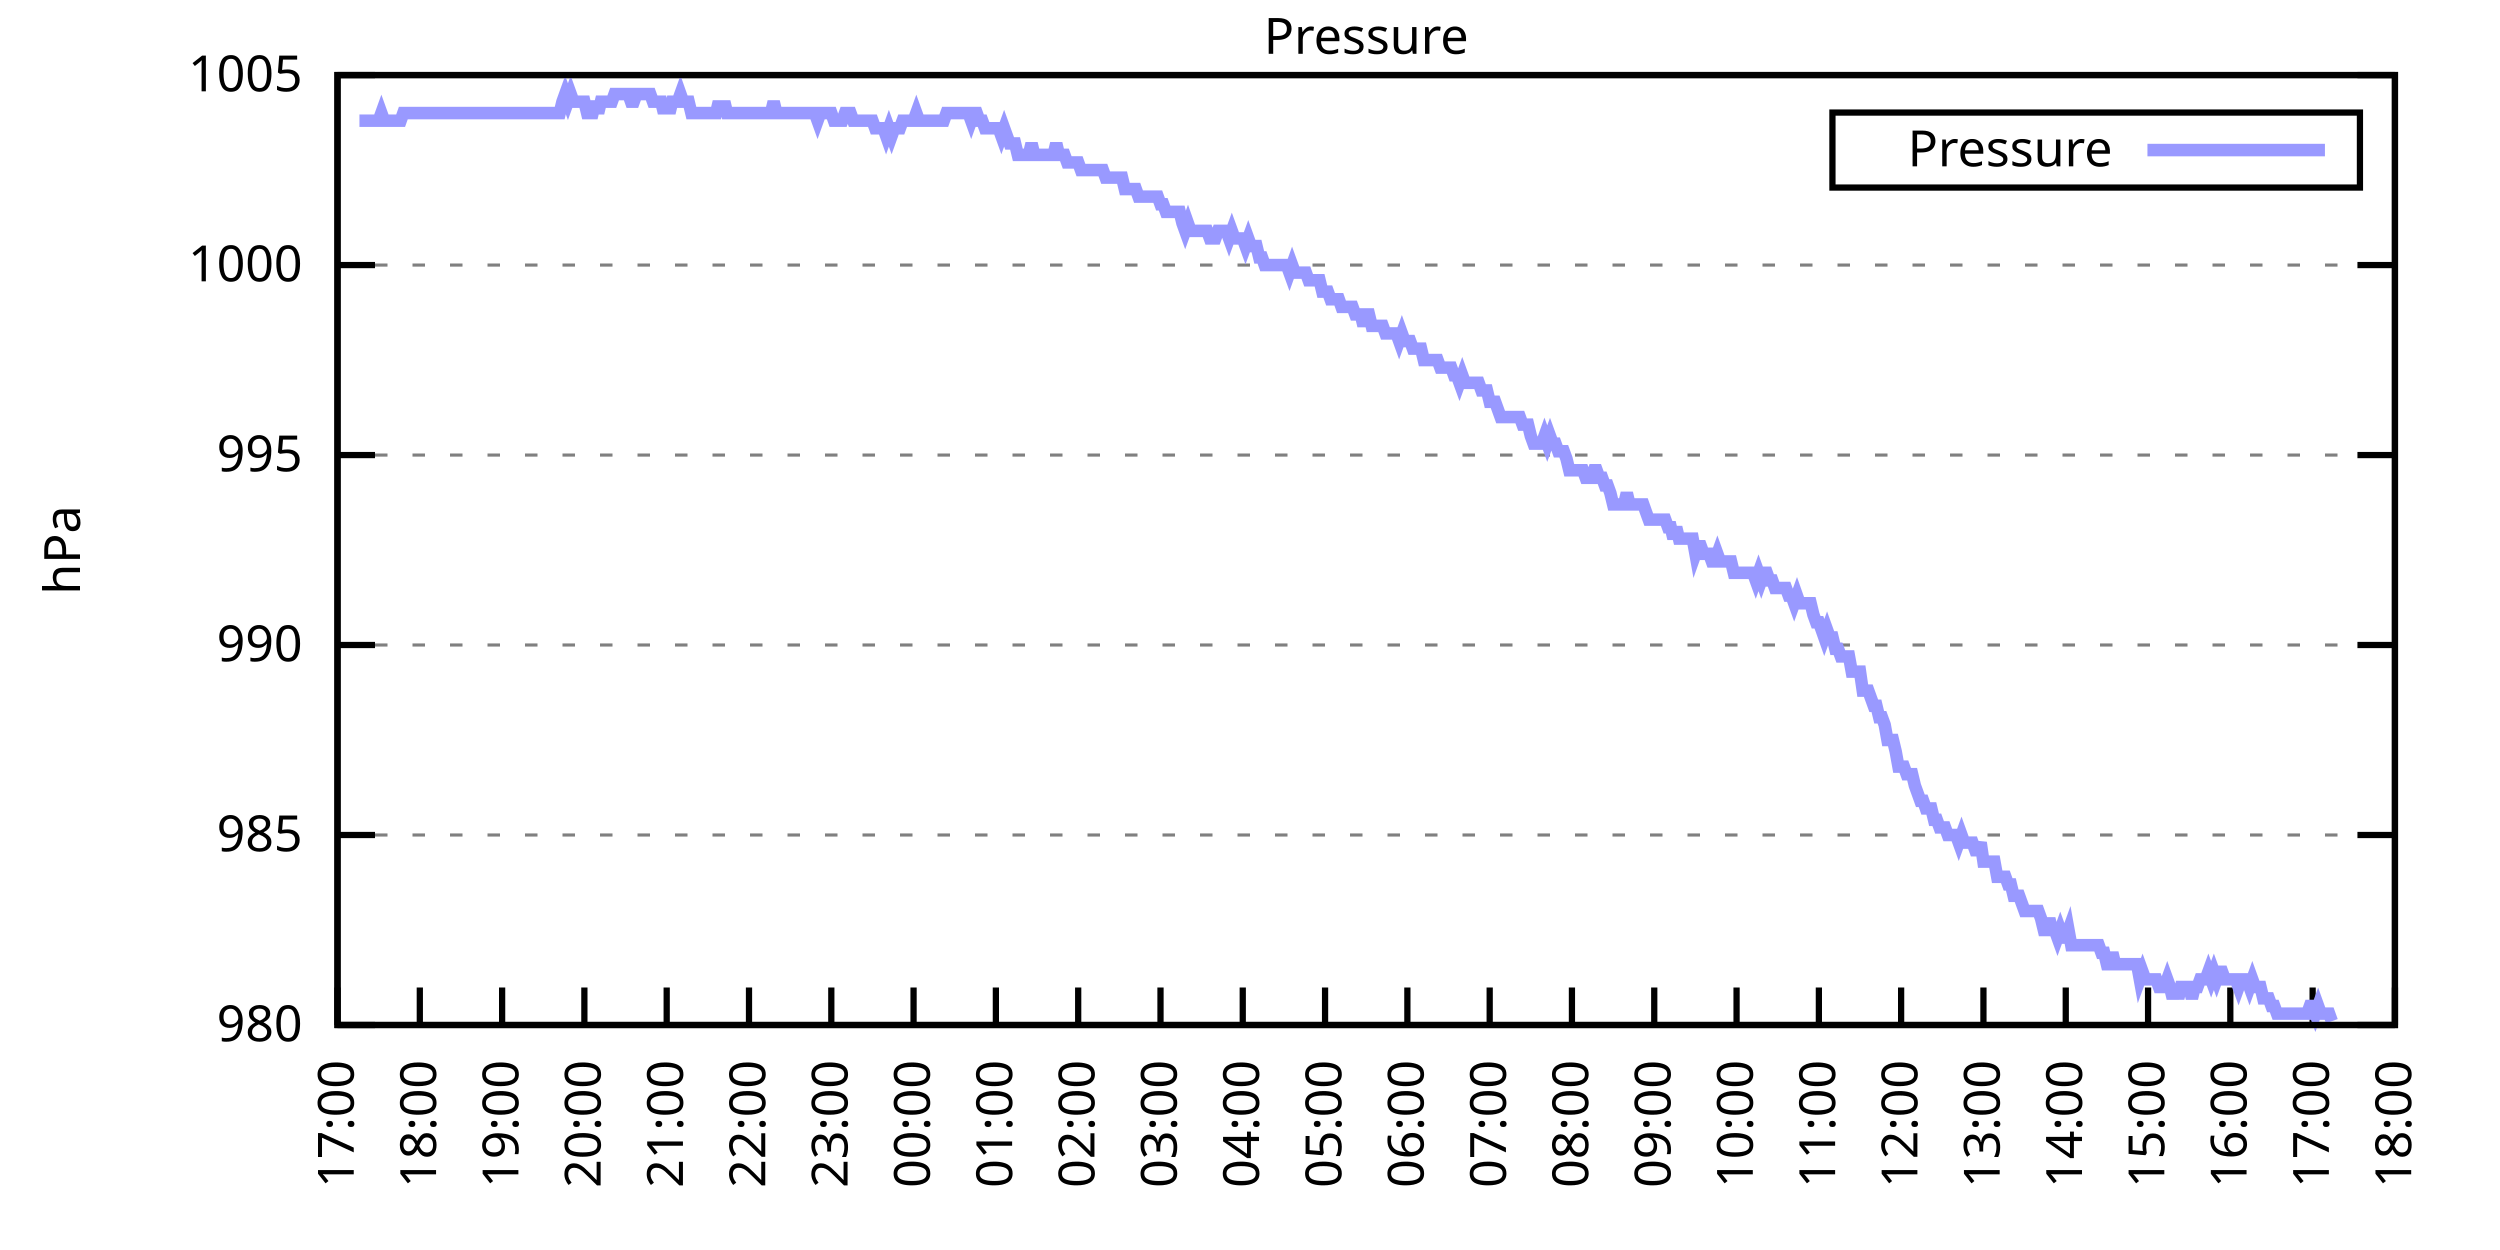
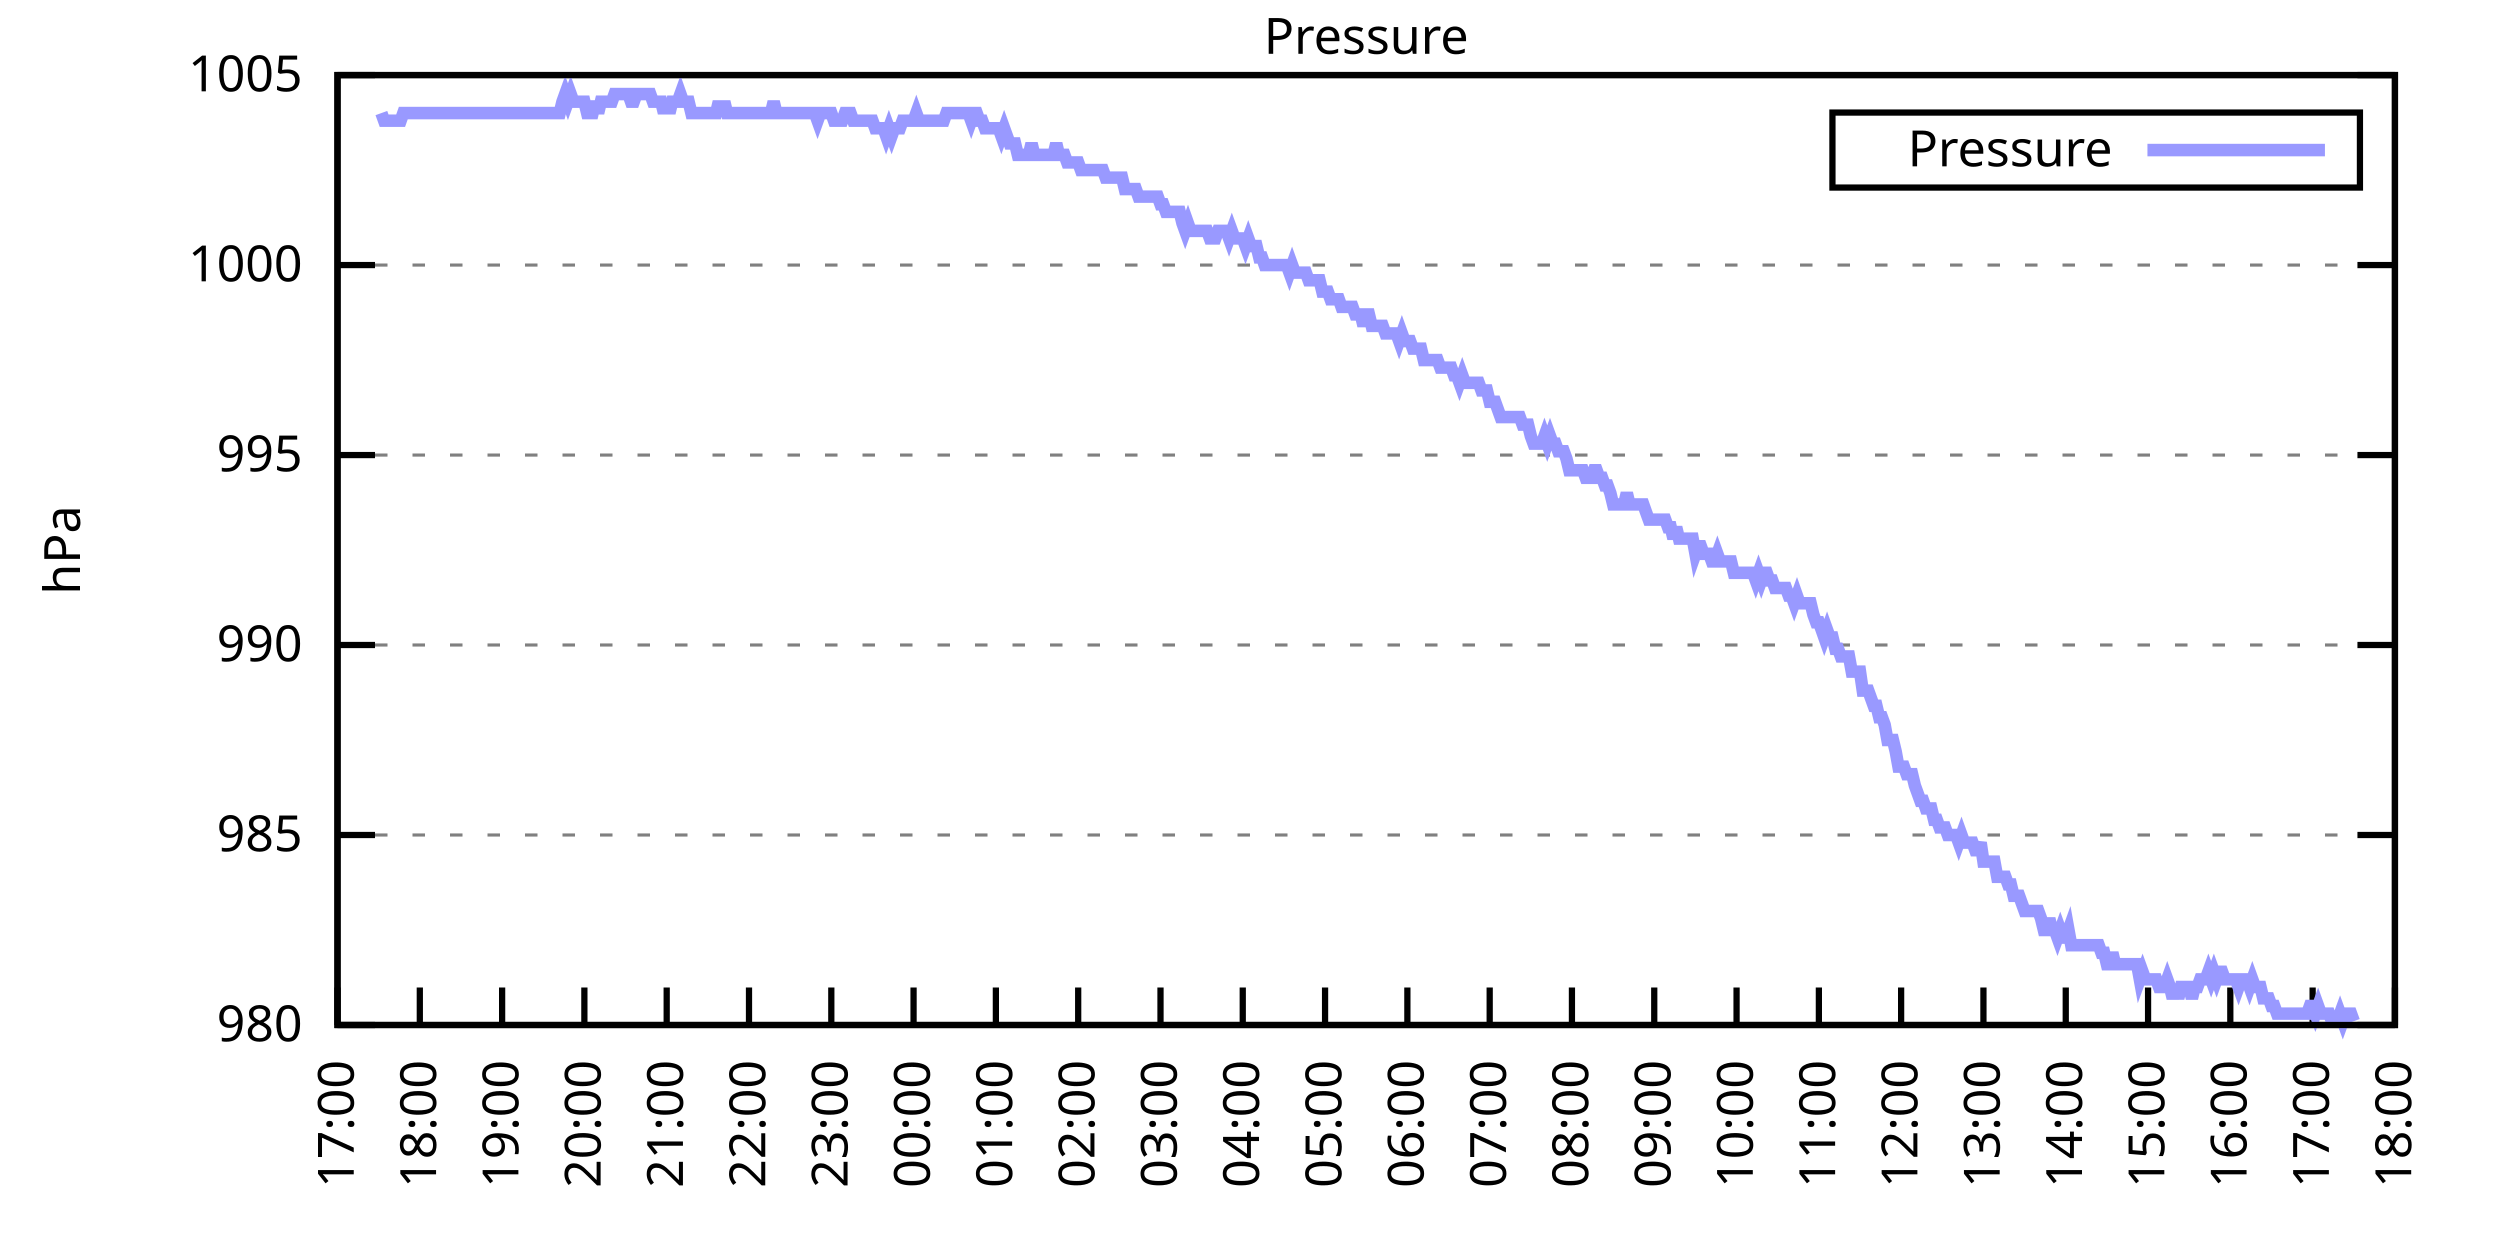
<svg xmlns="http://www.w3.org/2000/svg" xmlns:xlink="http://www.w3.org/1999/xlink" width="400" height="200" viewBox="0 0 400 200">
  <g id="gnuplot_canvas">
    <rect x="0" y="0" width="400" height="200" fill="none" />
    <defs>
      <circle id="gpDot" r="0.5" stroke-width="0.5" stroke="currentColor" />
      <path id="gpPt0" stroke-width="0.333" stroke="currentColor" d="M-1,0 h2 M0,-1 v2" />
      <path id="gpPt1" stroke-width="0.333" stroke="currentColor" d="M-1,-1 L1,1 M1,-1 L-1,1" />
      <path id="gpPt2" stroke-width="0.333" stroke="currentColor" d="M-1,0 L1,0 M0,-1 L0,1 M-1,-1 L1,1 M-1,1 L1,-1" />
      <rect id="gpPt3" stroke-width="0.333" stroke="currentColor" x="-1" y="-1" width="2" height="2" />
      <rect id="gpPt4" stroke-width="0.333" stroke="currentColor" fill="currentColor" x="-1" y="-1" width="2" height="2" />
      <circle id="gpPt5" stroke-width="0.333" stroke="currentColor" cx="0" cy="0" r="1" />
      <use xlink:href="#gpPt5" id="gpPt6" fill="currentColor" stroke="none" />
      <path id="gpPt7" stroke-width="0.333" stroke="currentColor" d="M0,-1.33 L-1.33,0.67 L1.33,0.67 z" />
      <use xlink:href="#gpPt7" id="gpPt8" fill="currentColor" stroke="none" />
      <use xlink:href="#gpPt7" id="gpPt9" stroke="currentColor" transform="rotate(180)" />
      <use xlink:href="#gpPt9" id="gpPt10" fill="currentColor" stroke="none" />
      <use xlink:href="#gpPt3" id="gpPt11" stroke="currentColor" transform="rotate(45)" />
      <use xlink:href="#gpPt11" id="gpPt12" fill="currentColor" stroke="none" />
      <path id="gpPt13" stroke-width="0.333" stroke="currentColor" d="M0,1.330 L1.265,0.411 L0.782,-1.067 L-0.782,-1.076 L-1.265,0.411 z" />
      <use xlink:href="#gpPt13" id="gpPt14" fill="currentColor" stroke="none" />
      <filter id="textbox" filterUnits="objectBoundingBox" x="0" y="0" height="1" width="1">
        <feFlood flood-color="white" flood-opacity="1" result="bgnd" />
        <feComposite in="SourceGraphic" in2="bgnd" operator="atop" />
      </filter>
      <filter id="greybox" filterUnits="objectBoundingBox" x="0" y="0" height="1" width="1">
        <feFlood flood-color="lightgrey" flood-opacity="1" result="grey" />
        <feComposite in="SourceGraphic" in2="grey" operator="atop" />
      </filter>
    </defs>
    <g fill="none" color="white" stroke="currentColor" stroke-width="1.00" stroke-linecap="butt" stroke-linejoin="miter">
</g>
    <g fill="none" color="black" stroke="currentColor" stroke-width="1.00" stroke-linecap="butt" stroke-linejoin="miter">
      <g stroke="none" shape-rendering="crispEdges">
        <polygon fill="rgb(255, 255, 255)" points="54.00,164.00 383.18,164.00 383.18,12.02 54.00,12.02 " />
      </g>
    </g>
    <g fill="none" color="black" stroke="currentColor" stroke-width="1.00" stroke-linecap="butt" stroke-linejoin="miter">
</g>
    <g fill="none" color="black" stroke="black" stroke-width="0.50" stroke-linecap="butt" stroke-linejoin="miter">
</g>
    <g fill="none" color="gray" stroke="currentColor" stroke-width="0.50" stroke-linecap="butt" stroke-linejoin="miter">
      <path stroke="gray" stroke-dasharray="2,4" class="gridline" d="M54.00,164.00 L383.19,164.00  " />
    </g>
    <g fill="none" color="gray" stroke="gray" stroke-width="1.00" stroke-linecap="butt" stroke-linejoin="miter">
</g>
    <g fill="none" color="black" stroke="currentColor" stroke-width="1.00" stroke-linecap="butt" stroke-linejoin="miter">
      <path stroke="black" d="M54.00,164.00 L60.00,164.00 M383.19,164.00 L377.19,164.00  " />
      <g transform="translate(48.40,166.60)" stroke="none" fill="black" font-family="Sans" font-size="8.00" text-anchor="end">
        <text>
          <tspan font-family="Sans"> 980</tspan>
        </text>
      </g>
    </g>
    <g fill="none" color="black" stroke="currentColor" stroke-width="1.00" stroke-linecap="butt" stroke-linejoin="miter">
</g>
    <g fill="none" color="black" stroke="black" stroke-width="0.50" stroke-linecap="butt" stroke-linejoin="miter">
</g>
    <g fill="none" color="gray" stroke="currentColor" stroke-width="0.50" stroke-linecap="butt" stroke-linejoin="miter">
      <path stroke="gray" stroke-dasharray="2,4" class="gridline" d="M54.00,133.60 L383.19,133.60  " />
    </g>
    <g fill="none" color="gray" stroke="gray" stroke-width="1.00" stroke-linecap="butt" stroke-linejoin="miter">
</g>
    <g fill="none" color="black" stroke="currentColor" stroke-width="1.00" stroke-linecap="butt" stroke-linejoin="miter">
      <path stroke="black" d="M54.00,133.60 L60.00,133.60 M383.19,133.60 L377.19,133.60  " />
      <g transform="translate(48.40,136.20)" stroke="none" fill="black" font-family="Sans" font-size="8.00" text-anchor="end">
        <text>
          <tspan font-family="Sans"> 985</tspan>
        </text>
      </g>
    </g>
    <g fill="none" color="black" stroke="currentColor" stroke-width="1.00" stroke-linecap="butt" stroke-linejoin="miter">
</g>
    <g fill="none" color="black" stroke="black" stroke-width="0.50" stroke-linecap="butt" stroke-linejoin="miter">
</g>
    <g fill="none" color="gray" stroke="currentColor" stroke-width="0.50" stroke-linecap="butt" stroke-linejoin="miter">
      <path stroke="gray" stroke-dasharray="2,4" class="gridline" d="M54.00,103.20 L383.19,103.20  " />
    </g>
    <g fill="none" color="gray" stroke="gray" stroke-width="1.00" stroke-linecap="butt" stroke-linejoin="miter">
</g>
    <g fill="none" color="black" stroke="currentColor" stroke-width="1.00" stroke-linecap="butt" stroke-linejoin="miter">
      <path stroke="black" d="M54.00,103.20 L60.00,103.20 M383.19,103.20 L377.19,103.20  " />
      <g transform="translate(48.40,105.80)" stroke="none" fill="black" font-family="Sans" font-size="8.00" text-anchor="end">
        <text>
          <tspan font-family="Sans"> 990</tspan>
        </text>
      </g>
    </g>
    <g fill="none" color="black" stroke="currentColor" stroke-width="1.00" stroke-linecap="butt" stroke-linejoin="miter">
</g>
    <g fill="none" color="black" stroke="black" stroke-width="0.50" stroke-linecap="butt" stroke-linejoin="miter">
</g>
    <g fill="none" color="gray" stroke="currentColor" stroke-width="0.50" stroke-linecap="butt" stroke-linejoin="miter">
      <path stroke="gray" stroke-dasharray="2,4" class="gridline" d="M54.00,72.81 L383.19,72.81  " />
    </g>
    <g fill="none" color="gray" stroke="gray" stroke-width="1.00" stroke-linecap="butt" stroke-linejoin="miter">
</g>
    <g fill="none" color="black" stroke="currentColor" stroke-width="1.00" stroke-linecap="butt" stroke-linejoin="miter">
      <path stroke="black" d="M54.00,72.81 L60.00,72.81 M383.19,72.81 L377.19,72.81  " />
      <g transform="translate(48.40,75.41)" stroke="none" fill="black" font-family="Sans" font-size="8.00" text-anchor="end">
        <text>
          <tspan font-family="Sans"> 995</tspan>
        </text>
      </g>
    </g>
    <g fill="none" color="black" stroke="currentColor" stroke-width="1.00" stroke-linecap="butt" stroke-linejoin="miter">
</g>
    <g fill="none" color="black" stroke="black" stroke-width="0.50" stroke-linecap="butt" stroke-linejoin="miter">
</g>
    <g fill="none" color="gray" stroke="currentColor" stroke-width="0.50" stroke-linecap="butt" stroke-linejoin="miter">
      <path stroke="gray" stroke-dasharray="2,4" class="gridline" d="M54.00,42.41 L383.19,42.41  " />
    </g>
    <g fill="none" color="gray" stroke="gray" stroke-width="1.00" stroke-linecap="butt" stroke-linejoin="miter">
</g>
    <g fill="none" color="black" stroke="currentColor" stroke-width="1.00" stroke-linecap="butt" stroke-linejoin="miter">
      <path stroke="black" d="M54.00,42.41 L60.00,42.41 M383.19,42.41 L377.19,42.41  " />
      <g transform="translate(48.40,45.01)" stroke="none" fill="black" font-family="Sans" font-size="8.00" text-anchor="end">
        <text>
          <tspan font-family="Sans"> 1000</tspan>
        </text>
      </g>
    </g>
    <g fill="none" color="black" stroke="currentColor" stroke-width="1.00" stroke-linecap="butt" stroke-linejoin="miter">
</g>
    <g fill="none" color="black" stroke="black" stroke-width="0.50" stroke-linecap="butt" stroke-linejoin="miter">
</g>
    <g fill="none" color="gray" stroke="currentColor" stroke-width="0.50" stroke-linecap="butt" stroke-linejoin="miter">
      <path stroke="gray" stroke-dasharray="2,4" class="gridline" d="M54.00,12.01 L383.19,12.01  " />
    </g>
    <g fill="none" color="gray" stroke="gray" stroke-width="1.00" stroke-linecap="butt" stroke-linejoin="miter">
</g>
    <g fill="none" color="black" stroke="currentColor" stroke-width="1.00" stroke-linecap="butt" stroke-linejoin="miter">
      <path stroke="black" d="M54.00,12.01 L60.00,12.01 M383.19,12.01 L377.19,12.01  " />
      <g transform="translate(48.40,14.61)" stroke="none" fill="black" font-family="Sans" font-size="8.00" text-anchor="end">
        <text>
          <tspan font-family="Sans"> 1005</tspan>
        </text>
      </g>
    </g>
    <g fill="none" color="black" stroke="currentColor" stroke-width="1.00" stroke-linecap="butt" stroke-linejoin="miter">
      <path stroke="black" d="M54.00,164.00 L54.00,158.00  " />
      <g transform="translate(56.60,169.60) rotate(270.00)" stroke="none" fill="black" font-family="Sans" font-size="8.00" text-anchor="end">
        <text>
          <tspan font-family="Sans">17:00</tspan>
        </text>
      </g>
    </g>
    <g fill="none" color="black" stroke="currentColor" stroke-width="1.00" stroke-linecap="butt" stroke-linejoin="miter">
      <path stroke="black" d="M67.17,164.00 L67.17,158.00  " />
      <g transform="translate(69.77,169.60) rotate(270.00)" stroke="none" fill="black" font-family="Sans" font-size="8.00" text-anchor="end">
        <text>
          <tspan font-family="Sans">18:00</tspan>
        </text>
      </g>
    </g>
    <g fill="none" color="black" stroke="currentColor" stroke-width="1.00" stroke-linecap="butt" stroke-linejoin="miter">
      <path stroke="black" d="M80.34,164.00 L80.34,158.00  " />
      <g transform="translate(82.94,169.60) rotate(270.00)" stroke="none" fill="black" font-family="Sans" font-size="8.00" text-anchor="end">
        <text>
          <tspan font-family="Sans">19:00</tspan>
        </text>
      </g>
    </g>
    <g fill="none" color="black" stroke="currentColor" stroke-width="1.00" stroke-linecap="butt" stroke-linejoin="miter">
      <path stroke="black" d="M93.50,164.00 L93.50,158.00  " />
      <g transform="translate(96.10,169.60) rotate(270.00)" stroke="none" fill="black" font-family="Sans" font-size="8.00" text-anchor="end">
        <text>
          <tspan font-family="Sans">20:00</tspan>
        </text>
      </g>
    </g>
    <g fill="none" color="black" stroke="currentColor" stroke-width="1.00" stroke-linecap="butt" stroke-linejoin="miter">
      <path stroke="black" d="M106.67,164.00 L106.67,158.00  " />
      <g transform="translate(109.27,169.60) rotate(270.00)" stroke="none" fill="black" font-family="Sans" font-size="8.00" text-anchor="end">
        <text>
          <tspan font-family="Sans">21:00</tspan>
        </text>
      </g>
    </g>
    <g fill="none" color="black" stroke="currentColor" stroke-width="1.00" stroke-linecap="butt" stroke-linejoin="miter">
      <path stroke="black" d="M119.84,164.00 L119.84,158.00  " />
      <g transform="translate(122.44,169.60) rotate(270.00)" stroke="none" fill="black" font-family="Sans" font-size="8.00" text-anchor="end">
        <text>
          <tspan font-family="Sans">22:00</tspan>
        </text>
      </g>
    </g>
    <g fill="none" color="black" stroke="currentColor" stroke-width="1.00" stroke-linecap="butt" stroke-linejoin="miter">
      <path stroke="black" d="M133.01,164.00 L133.01,158.00  " />
      <g transform="translate(135.61,169.60) rotate(270.00)" stroke="none" fill="black" font-family="Sans" font-size="8.00" text-anchor="end">
        <text>
          <tspan font-family="Sans">23:00</tspan>
        </text>
      </g>
    </g>
    <g fill="none" color="black" stroke="currentColor" stroke-width="1.00" stroke-linecap="butt" stroke-linejoin="miter">
      <path stroke="black" d="M146.17,164.00 L146.17,158.00  " />
      <g transform="translate(148.77,169.60) rotate(270.00)" stroke="none" fill="black" font-family="Sans" font-size="8.00" text-anchor="end">
        <text>
          <tspan font-family="Sans">00:00</tspan>
        </text>
      </g>
    </g>
    <g fill="none" color="black" stroke="currentColor" stroke-width="1.00" stroke-linecap="butt" stroke-linejoin="miter">
      <path stroke="black" d="M159.34,164.00 L159.34,158.00  " />
      <g transform="translate(161.94,169.60) rotate(270.00)" stroke="none" fill="black" font-family="Sans" font-size="8.00" text-anchor="end">
        <text>
          <tspan font-family="Sans">01:00</tspan>
        </text>
      </g>
    </g>
    <g fill="none" color="black" stroke="currentColor" stroke-width="1.00" stroke-linecap="butt" stroke-linejoin="miter">
      <path stroke="black" d="M172.51,164.00 L172.51,158.00  " />
      <g transform="translate(175.11,169.60) rotate(270.00)" stroke="none" fill="black" font-family="Sans" font-size="8.00" text-anchor="end">
        <text>
          <tspan font-family="Sans">02:00</tspan>
        </text>
      </g>
    </g>
    <g fill="none" color="black" stroke="currentColor" stroke-width="1.00" stroke-linecap="butt" stroke-linejoin="miter">
      <path stroke="black" d="M185.68,164.00 L185.68,158.00  " />
      <g transform="translate(188.28,169.60) rotate(270.00)" stroke="none" fill="black" font-family="Sans" font-size="8.00" text-anchor="end">
        <text>
          <tspan font-family="Sans">03:00</tspan>
        </text>
      </g>
    </g>
    <g fill="none" color="black" stroke="currentColor" stroke-width="1.00" stroke-linecap="butt" stroke-linejoin="miter">
      <path stroke="black" d="M198.84,164.00 L198.84,158.00  " />
      <g transform="translate(201.44,169.60) rotate(270.00)" stroke="none" fill="black" font-family="Sans" font-size="8.00" text-anchor="end">
        <text>
          <tspan font-family="Sans">04:00</tspan>
        </text>
      </g>
    </g>
    <g fill="none" color="black" stroke="currentColor" stroke-width="1.00" stroke-linecap="butt" stroke-linejoin="miter">
      <path stroke="black" d="M212.01,164.00 L212.01,158.00  " />
      <g transform="translate(214.61,169.60) rotate(270.00)" stroke="none" fill="black" font-family="Sans" font-size="8.00" text-anchor="end">
        <text>
          <tspan font-family="Sans">05:00</tspan>
        </text>
      </g>
    </g>
    <g fill="none" color="black" stroke="currentColor" stroke-width="1.00" stroke-linecap="butt" stroke-linejoin="miter">
      <path stroke="black" d="M225.18,164.00 L225.18,158.00  " />
      <g transform="translate(227.78,169.60) rotate(270.00)" stroke="none" fill="black" font-family="Sans" font-size="8.00" text-anchor="end">
        <text>
          <tspan font-family="Sans">06:00</tspan>
        </text>
      </g>
    </g>
    <g fill="none" color="black" stroke="currentColor" stroke-width="1.00" stroke-linecap="butt" stroke-linejoin="miter">
      <path stroke="black" d="M238.35,164.00 L238.35,158.00  " />
      <g transform="translate(240.95,169.60) rotate(270.00)" stroke="none" fill="black" font-family="Sans" font-size="8.00" text-anchor="end">
        <text>
          <tspan font-family="Sans">07:00</tspan>
        </text>
      </g>
    </g>
    <g fill="none" color="black" stroke="currentColor" stroke-width="1.00" stroke-linecap="butt" stroke-linejoin="miter">
      <path stroke="black" d="M251.51,164.00 L251.51,158.00  " />
      <g transform="translate(254.11,169.60) rotate(270.00)" stroke="none" fill="black" font-family="Sans" font-size="8.00" text-anchor="end">
        <text>
          <tspan font-family="Sans">08:00</tspan>
        </text>
      </g>
    </g>
    <g fill="none" color="black" stroke="currentColor" stroke-width="1.00" stroke-linecap="butt" stroke-linejoin="miter">
      <path stroke="black" d="M264.68,164.00 L264.68,158.00  " />
      <g transform="translate(267.28,169.60) rotate(270.00)" stroke="none" fill="black" font-family="Sans" font-size="8.00" text-anchor="end">
        <text>
          <tspan font-family="Sans">09:00</tspan>
        </text>
      </g>
    </g>
    <g fill="none" color="black" stroke="currentColor" stroke-width="1.00" stroke-linecap="butt" stroke-linejoin="miter">
      <path stroke="black" d="M277.85,164.00 L277.85,158.00  " />
      <g transform="translate(280.45,169.60) rotate(270.00)" stroke="none" fill="black" font-family="Sans" font-size="8.00" text-anchor="end">
        <text>
          <tspan font-family="Sans">10:00</tspan>
        </text>
      </g>
    </g>
    <g fill="none" color="black" stroke="currentColor" stroke-width="1.00" stroke-linecap="butt" stroke-linejoin="miter">
      <path stroke="black" d="M291.02,164.00 L291.02,158.00  " />
      <g transform="translate(293.62,169.60) rotate(270.00)" stroke="none" fill="black" font-family="Sans" font-size="8.00" text-anchor="end">
        <text>
          <tspan font-family="Sans">11:00</tspan>
        </text>
      </g>
    </g>
    <g fill="none" color="black" stroke="currentColor" stroke-width="1.00" stroke-linecap="butt" stroke-linejoin="miter">
      <path stroke="black" d="M304.18,164.00 L304.18,158.00  " />
      <g transform="translate(306.78,169.60) rotate(270.00)" stroke="none" fill="black" font-family="Sans" font-size="8.00" text-anchor="end">
        <text>
          <tspan font-family="Sans">12:00</tspan>
        </text>
      </g>
    </g>
    <g fill="none" color="black" stroke="currentColor" stroke-width="1.00" stroke-linecap="butt" stroke-linejoin="miter">
      <path stroke="black" d="M317.35,164.00 L317.35,158.00  " />
      <g transform="translate(319.95,169.60) rotate(270.00)" stroke="none" fill="black" font-family="Sans" font-size="8.00" text-anchor="end">
        <text>
          <tspan font-family="Sans">13:00</tspan>
        </text>
      </g>
    </g>
    <g fill="none" color="black" stroke="currentColor" stroke-width="1.00" stroke-linecap="butt" stroke-linejoin="miter">
      <path stroke="black" d="M330.52,164.00 L330.52,158.00  " />
      <g transform="translate(333.12,169.60) rotate(270.00)" stroke="none" fill="black" font-family="Sans" font-size="8.00" text-anchor="end">
        <text>
          <tspan font-family="Sans">14:00</tspan>
        </text>
      </g>
    </g>
    <g fill="none" color="black" stroke="currentColor" stroke-width="1.00" stroke-linecap="butt" stroke-linejoin="miter">
      <path stroke="black" d="M343.69,164.00 L343.69,158.00  " />
      <g transform="translate(346.29,169.60) rotate(270.00)" stroke="none" fill="black" font-family="Sans" font-size="8.00" text-anchor="end">
        <text>
          <tspan font-family="Sans">15:00</tspan>
        </text>
      </g>
    </g>
    <g fill="none" color="black" stroke="currentColor" stroke-width="1.00" stroke-linecap="butt" stroke-linejoin="miter">
      <path stroke="black" d="M356.85,164.00 L356.85,158.00  " />
      <g transform="translate(359.45,169.60) rotate(270.00)" stroke="none" fill="black" font-family="Sans" font-size="8.00" text-anchor="end">
        <text>
          <tspan font-family="Sans">16:00</tspan>
        </text>
      </g>
    </g>
    <g fill="none" color="black" stroke="currentColor" stroke-width="1.00" stroke-linecap="butt" stroke-linejoin="miter">
      <path stroke="black" d="M370.02,164.00 L370.02,158.00  " />
      <g transform="translate(372.62,169.60) rotate(270.00)" stroke="none" fill="black" font-family="Sans" font-size="8.00" text-anchor="end">
        <text>
          <tspan font-family="Sans">17:00</tspan>
        </text>
      </g>
    </g>
    <g fill="none" color="black" stroke="currentColor" stroke-width="1.00" stroke-linecap="butt" stroke-linejoin="miter">
      <path stroke="black" d="M383.19,164.00 L383.19,158.00  " />
      <g transform="translate(385.79,169.60) rotate(270.00)" stroke="none" fill="black" font-family="Sans" font-size="8.00" text-anchor="end">
        <text>
          <tspan font-family="Sans">18:00</tspan>
        </text>
      </g>
    </g>
    <g fill="none" color="black" stroke="currentColor" stroke-width="1.00" stroke-linecap="butt" stroke-linejoin="miter">
</g>
    <g fill="none" color="black" stroke="currentColor" stroke-width="1.00" stroke-linecap="butt" stroke-linejoin="miter">
      <path stroke="black" d="M54.00,12.01 L54.00,164.00 L383.19,164.00 L383.19,12.01 L54.00,12.01 Z  " />
    </g>
    <g fill="none" color="black" stroke="currentColor" stroke-width="1.00" stroke-linecap="butt" stroke-linejoin="miter">
</g>
    <g fill="none" color="black" stroke="currentColor" stroke-width="1.00" stroke-linecap="butt" stroke-linejoin="miter">
      <path stroke="black" d="M293.19,30.01 L293.19,18.01 L377.59,18.01 L377.59,30.01 L293.19,30.01 Z  " />
    </g>
    <g id="Pressure_plot_1">
      <g fill="none" color="white" stroke="black" stroke-width="2.00" stroke-linecap="butt" stroke-linejoin="miter">
</g>
      <g fill="none" color="black" stroke="currentColor" stroke-width="2.00" stroke-linecap="butt" stroke-linejoin="miter">
        <g transform="translate(337.99,26.61)" stroke="none" fill="black" font-family="Sans" font-size="8.00" text-anchor="end">
          <text>
            <tspan font-family="Sans">Pressure</tspan>
          </text>
        </g>
      </g>
      <g fill="none" color="black" stroke="currentColor" stroke-width="2.00" stroke-linecap="butt" stroke-linejoin="miter">
-         <path stroke="rgb(153, 153, 255)" d="M343.59,24.01 L371.99,24.01 M57.51,19.31 L57.95,19.31 L58.39,19.31 L58.83,19.31 L59.27,19.31 L59.71,19.31   L60.14,19.31 L60.58,19.31 L61.02,18.09 L61.46,19.31 L61.90,19.31 L62.34,19.31 L62.78,19.31 L63.22,19.31   L63.66,19.31 L64.10,19.31 L64.53,18.09 L64.97,18.09 L65.41,18.09 L65.85,18.09 L66.29,18.09 L66.73,18.09   L67.17,18.09 L67.61,18.09 L68.05,18.09 L68.48,18.09 L68.92,18.09 L69.36,18.09 L69.80,18.09 L70.24,18.09   L70.68,18.09 L71.12,18.09 L71.56,18.09 L72.00,18.09 L72.43,18.09 L72.87,18.09 L73.31,18.09 L73.75,18.09   L74.19,18.09 L74.63,18.09 L75.07,18.09 L75.51,18.09 L75.95,18.09 L76.38,18.09 L76.82,18.09 L77.26,18.09   L77.70,18.09 L78.14,18.09 L78.58,18.09 L79.02,18.09 L79.46,18.09 L79.90,18.09 L80.34,18.09 L80.77,18.09   L81.21,18.09 L81.65,18.09 L82.09,18.09 L82.53,18.09 L82.97,18.09 L83.41,18.09 L83.85,18.09 L84.29,18.09   L84.72,18.09 L85.16,18.09 L85.60,18.09 L86.04,18.09 L86.48,18.09 L86.92,18.09 L87.36,18.09 L87.80,18.09   L88.24,18.09 L88.67,18.09 L89.11,18.09 L89.55,18.09 L89.99,16.27 L90.43,15.05 L90.87,16.27 L91.31,15.05   L91.75,16.27 L92.19,16.27 L92.62,16.27 L93.06,16.27 L93.50,16.27 L93.94,18.09 L94.38,18.09 L94.82,18.09   L95.26,16.27 L95.70,18.09 L96.14,16.27 L96.58,16.27 L97.01,16.27 L97.45,16.27 L97.89,16.27 L98.33,15.05   L98.77,15.05 L99.21,15.05 L99.65,15.05 L100.09,15.05 L100.53,15.05 L100.96,16.27 L101.40,16.27 L101.84,15.05   L102.28,15.05 L102.72,15.05 L103.16,15.05 L103.60,15.05 L104.04,15.05 L104.48,16.27 L104.91,16.27 L105.35,16.27   L105.79,16.27 L106.23,18.09 L106.67,16.27 L107.11,18.09 L107.55,16.27 L107.99,16.27 L108.43,16.27 L108.87,15.05   L109.30,16.27 L109.74,16.27 L110.18,16.27 L110.62,18.09 L111.06,18.09 L111.50,18.09 L111.94,18.09 L112.38,18.09   L112.82,18.09 L113.25,18.09 L113.69,18.09 L114.13,18.09 L114.57,18.09 L115.01,16.27 L115.45,18.09 L115.89,16.27   L116.33,18.09 L116.77,18.09 L117.20,18.09 L117.64,18.09 L118.08,18.09 L118.52,18.09 L118.96,18.09 L119.40,18.09   L119.84,18.09 L120.28,18.09 L120.72,18.09 L121.15,18.09 L121.59,18.09 L122.03,18.09 L122.47,18.09 L122.91,18.09   L123.35,18.09 L123.79,16.27 L124.23,18.09 L124.67,18.09 L125.11,18.09 L125.54,18.09 L125.98,18.09 L126.42,18.09   L126.86,18.09 L127.30,18.09 L127.74,18.09 L128.18,18.09 L128.62,18.09 L129.06,18.09 L129.49,18.09 L129.93,18.09   L130.37,18.09 L130.81,19.31 L131.25,18.09 L131.69,18.09 L132.13,18.09 L132.57,18.09 L133.01,18.09 L133.44,19.31   L133.88,19.31 L134.32,19.31 L134.76,19.31 L135.20,18.09 L135.64,18.09 L136.08,18.09 L136.52,19.31 L136.96,19.31   L137.39,19.31 L137.83,19.31 L138.27,19.31 L138.71,19.31 L139.15,19.31 L139.59,19.31 L140.03,20.52 L140.47,20.52   L140.91,20.52 L141.35,20.52 L141.78,21.74 L142.22,20.52 L142.66,21.74 L143.10,20.52 L143.54,20.52 L143.98,20.52   L144.42,19.31 L144.86,19.31 L145.30,19.31 L145.73,19.31 L146.17,19.31 L146.61,18.09 L147.05,19.31 L147.49,19.31   L147.93,19.31 L148.37,19.31 L148.81,19.31 L149.25,19.31 L149.68,19.31 L150.12,19.31 L150.56,19.31 L151.00,19.31   L151.44,18.09 L151.88,18.09 L152.32,18.09 L152.76,18.09 L153.20,18.09 L153.63,18.09 L154.07,18.09 L154.51,18.09   L154.95,18.09 L155.39,19.31 L155.83,18.09 L156.27,18.09 L156.71,19.31 L157.15,19.31 L157.59,20.52 L158.02,20.52   L158.46,20.52 L158.90,20.52 L159.34,20.52 L159.78,20.52 L160.22,21.74 L160.66,20.52 L161.10,21.74 L161.54,22.95   L161.97,22.95 L162.41,22.95 L162.85,24.78 L163.29,24.78 L163.73,24.78 L164.17,24.78 L164.61,24.78 L165.05,22.95   L165.49,24.78 L165.92,24.78 L166.36,24.78 L166.80,24.78 L167.24,24.78 L167.68,24.78 L168.12,24.78 L168.56,24.78   L169.00,22.95 L169.44,24.78 L169.87,24.78 L170.31,24.78 L170.75,25.99 L171.19,25.99 L171.63,25.99 L172.07,25.99   L172.51,25.99 L172.95,27.21 L173.39,27.21 L173.83,27.21 L174.26,27.21 L174.70,27.21 L175.14,27.21 L175.58,27.21   L176.02,27.21 L176.46,27.21 L176.90,28.42 L177.34,28.42 L177.78,28.42 L178.21,28.42 L178.65,28.42 L179.09,28.42   L179.53,28.42 L179.97,30.25 L180.41,30.25 L180.85,30.25 L181.29,30.25 L181.73,30.25 L182.16,31.46 L182.60,31.46   L183.04,31.46 L183.48,31.46 L183.92,31.46 L184.36,31.46 L184.80,31.46 L185.24,31.46 L185.68,32.68 L186.11,32.68   L186.55,33.90 L186.99,33.90 L187.43,33.90 L187.87,33.90 L188.31,33.90 L188.75,33.90 L189.19,35.72 L189.63,36.94   L190.07,35.72 L190.50,36.94 L190.94,36.94 L191.38,36.94 L191.82,36.94 L192.26,36.94 L192.70,36.94 L193.14,36.94   L193.58,38.15 L194.02,38.15 L194.45,38.15 L194.89,36.94 L195.33,36.94 L195.77,36.94 L196.21,36.94 L196.65,38.15   L197.09,36.94 L197.53,38.15 L197.97,38.15 L198.40,38.15 L198.84,38.15 L199.28,39.37 L199.72,38.15 L200.16,39.37   L200.60,39.37 L201.04,39.37 L201.48,41.19 L201.92,41.19 L202.35,42.41 L202.79,42.41 L203.23,42.41 L203.67,42.41   L204.11,42.41 L204.55,42.41 L204.99,42.41 L205.43,42.41 L205.87,42.41 L206.31,43.62 L206.74,42.41 L207.18,43.62   L207.62,43.62 L208.06,43.62 L208.50,43.62 L208.94,43.62 L209.38,44.84 L209.82,44.84 L210.26,44.84 L210.69,44.84   L211.13,44.84 L211.57,46.66 L212.01,46.66 L212.45,46.66 L212.89,47.88 L213.33,47.88 L213.77,47.88 L214.21,47.88   L214.64,49.10 L215.08,49.10 L215.52,49.10 L215.96,49.10 L216.40,49.10 L216.84,50.31 L217.28,50.31 L217.72,50.31   L218.16,52.14 L218.60,50.31 L219.03,50.31 L219.47,52.14 L219.91,52.14 L220.35,52.14 L220.79,52.14 L221.23,52.14   L221.67,53.35 L222.11,53.35 L222.55,53.35 L222.98,53.35 L223.42,53.35 L223.86,54.57 L224.30,53.35 L224.74,54.57   L225.18,54.57 L225.62,54.57 L226.06,55.78 L226.50,55.78 L226.93,55.78 L227.37,55.78 L227.81,57.61 L228.25,57.61   L228.69,57.61 L229.13,57.61 L229.57,57.61 L230.01,57.61 L230.45,58.82 L230.88,58.82 L231.32,58.82 L231.76,58.82   L232.20,58.82 L232.64,60.04 L233.08,60.04 L233.52,61.25 L233.96,60.04 L234.40,61.25 L234.84,61.25 L235.27,61.25   L235.71,61.25 L236.15,61.25 L236.59,61.25 L237.03,62.47 L237.47,62.47 L237.91,62.47 L238.35,64.29 L238.79,64.29   L239.22,64.29 L239.66,65.51 L240.10,66.73 L240.54,66.73 L240.98,66.73 L241.42,66.73 L241.86,66.73 L242.30,66.73   L242.74,66.73 L243.17,66.73 L243.61,67.94 L244.05,67.94 L244.49,67.94 L244.93,69.77 L245.37,70.98 L245.81,70.98   L246.25,70.98 L246.69,70.98 L247.12,69.77 L247.56,70.98 L248.00,69.77 L248.44,70.98 L248.88,70.98 L249.32,72.20   L249.76,72.20 L250.20,72.20 L250.64,73.41 L251.08,75.24 L251.51,75.24 L251.95,75.24 L252.39,75.24 L252.83,75.24   L253.27,75.24 L253.71,76.45 L254.15,76.45 L254.59,76.45 L255.03,75.24 L255.46,75.24 L255.90,76.45 L256.34,76.45   L256.78,77.67 L257.22,77.67 L257.66,78.89 L258.10,80.71 L258.54,80.71 L258.98,80.71 L259.41,80.71 L259.85,80.71   L260.29,78.89 L260.73,80.71 L261.17,80.71 L261.61,80.71 L262.05,80.71 L262.49,80.71 L262.93,80.71 L263.36,81.93   L263.80,83.14 L264.24,83.14 L264.68,83.14 L265.12,83.14 L265.56,83.14 L266.00,83.14 L266.44,83.14 L266.88,84.36   L267.32,84.36 L267.75,86.18 L268.19,84.36 L268.63,86.18 L269.07,86.18 L269.51,86.18 L269.95,86.18 L270.39,86.18   L270.83,86.18 L271.27,88.61 L271.70,87.40 L272.14,87.40 L272.58,88.61 L273.02,88.61 L273.46,88.61 L273.90,89.83   L274.34,89.83 L274.78,88.61 L275.22,89.83 L275.65,89.83 L276.09,89.83 L276.53,89.83 L276.97,89.83 L277.41,91.65   L277.85,91.65 L278.29,91.65 L278.73,91.65 L279.17,91.65 L279.60,91.65 L280.04,91.65 L280.48,91.65 L280.92,92.87   L281.36,91.65 L281.80,92.87 L282.24,91.65 L282.68,91.65 L283.12,92.87 L283.56,92.87 L283.99,94.08 L284.43,94.08   L284.87,94.08 L285.31,94.08 L285.75,94.08 L286.19,95.30 L286.63,95.30 L287.07,96.52 L287.51,95.30 L287.94,96.52   L288.38,96.52 L288.82,96.52 L289.26,96.52 L289.70,96.52 L290.14,98.34 L290.58,99.56 L291.02,99.56 L291.46,100.77   L291.89,101.99 L292.33,100.77 L292.77,101.99 L293.21,101.99 L293.65,103.81 L294.09,103.81 L294.53,105.03 L294.97,105.03   L295.41,105.03 L295.84,105.03 L296.28,107.46 L296.72,107.46 L297.16,107.46 L297.60,107.46 L298.04,110.50 L298.48,110.50   L298.92,110.50 L299.36,111.72 L299.80,112.93 L300.23,112.93 L300.67,114.76 L301.11,114.76 L301.55,115.97 L301.99,118.40   L302.43,118.40 L302.87,118.40 L303.31,120.23 L303.75,122.66 L304.18,122.66 L304.62,122.66 L305.06,123.87 L305.50,123.87   L305.94,123.87 L306.38,125.70 L306.82,126.91 L307.26,128.13 L307.70,128.13 L308.13,129.35 L308.57,129.35 L309.01,129.35   L309.45,131.17 L309.89,131.17 L310.33,132.39 L310.77,132.39 L311.21,132.39 L311.65,133.60 L312.08,133.60 L312.52,133.60   L312.96,133.60 L313.40,134.82 L313.84,133.60 L314.28,134.82 L314.72,134.82 L315.16,134.82 L315.60,134.82 L316.04,136.03   L316.47,136.03 L316.91,134.82 L317.35,137.86 L317.79,137.86 L318.23,137.86 L318.67,137.86 L319.11,137.86 L319.55,140.29   L319.99,140.29 L320.42,140.29 L320.86,140.29 L321.30,141.51 L321.74,141.51 L322.18,143.33 L322.62,143.33 L323.06,143.33   L323.50,144.55 L323.94,145.76 L324.37,145.76 L324.81,145.76 L325.25,145.76 L325.69,145.76 L326.13,145.76 L326.57,146.98   L327.01,148.80 L327.45,148.80 L327.89,146.98 L328.33,148.80 L328.76,148.80 L329.20,150.02 L329.64,148.80 L330.08,150.02   L330.52,150.02 L330.96,148.80 L331.40,151.23 L331.84,151.23 L332.28,151.23 L332.71,151.23 L333.15,151.23 L333.59,151.23   L334.03,151.23 L334.47,151.23 L334.91,151.23 L335.35,151.23 L335.79,151.23 L336.23,152.45 L336.66,152.45 L337.10,154.27   L337.54,154.27 L337.98,152.45 L338.42,154.27 L338.86,154.27 L339.30,154.27 L339.74,154.27 L340.18,154.27 L340.61,154.27   L341.05,154.27 L341.49,154.27 L341.93,154.27 L342.37,156.70 L342.81,155.49 L343.25,156.70 L343.69,156.70 L344.13,156.70   L344.57,156.70 L345.00,156.70 L345.44,157.92 L345.88,157.92 L346.32,157.92 L346.76,156.70 L347.20,157.92 L347.64,159.74   L348.08,157.92 L348.52,159.74 L348.95,157.92 L349.39,157.92 L349.83,157.92 L350.27,157.92 L350.71,159.74 L351.15,157.92   L351.59,157.92 L352.03,156.70 L352.47,156.70 L352.90,156.70 L353.34,155.49 L353.78,156.70 L354.22,155.49 L354.66,156.70   L355.10,155.49 L355.54,155.49 L355.98,156.70 L356.42,156.70 L356.85,156.70 L357.29,156.70 L357.73,156.70 L358.17,157.92   L358.61,156.70 L359.05,156.70 L359.49,156.70 L359.93,157.92 L360.37,156.70 L360.81,157.92 L361.24,157.92 L361.68,157.92   L362.12,159.74 L362.56,159.74 L363.00,159.74 L363.44,160.96 L363.88,160.96 L364.32,162.18 L364.76,162.18 L365.19,162.18   L365.63,162.18 L366.07,162.18 L366.51,162.18 L366.95,162.18 L367.39,162.18 L367.83,162.18 L368.27,162.18 L368.71,162.18   L369.14,162.18 L369.58,160.96 L370.02,160.96 L370.46,162.18 L370.90,160.96 L371.34,162.18 L371.78,162.18 L372.22,162.18   L372.66,162.18 L373.09,163.39  " />
+         <path stroke="rgb(153, 153, 255)" d="M343.59,24.01 L371.99,24.01 M61.02,18.09 L61.46,19.31 L61.90,19.31 L62.34,19.31 L62.78,19.31 L63.22,19.31   L63.66,19.31 L64.10,19.31 L64.53,18.09 L64.97,18.09 L65.41,18.09 L65.85,18.09 L66.29,18.09 L66.73,18.09   L67.17,18.09 L67.61,18.09 L68.05,18.09 L68.48,18.09 L68.92,18.09 L69.36,18.09 L69.80,18.09 L70.24,18.09   L70.68,18.09 L71.12,18.09 L71.56,18.09 L72.00,18.09 L72.43,18.09 L72.87,18.09 L73.31,18.09 L73.75,18.09   L74.19,18.09 L74.63,18.09 L75.07,18.09 L75.51,18.09 L75.95,18.09 L76.38,18.09 L76.82,18.09 L77.26,18.09   L77.70,18.09 L78.14,18.09 L78.58,18.09 L79.02,18.09 L79.46,18.09 L79.90,18.09 L80.34,18.09 L80.77,18.09   L81.21,18.09 L81.65,18.09 L82.09,18.09 L82.53,18.09 L82.97,18.09 L83.41,18.09 L83.85,18.09 L84.29,18.09   L84.72,18.09 L85.16,18.09 L85.60,18.09 L86.04,18.09 L86.48,18.09 L86.92,18.09 L87.36,18.09 L87.80,18.09   L88.24,18.09 L88.67,18.09 L89.11,18.09 L89.55,18.09 L89.99,16.27 L90.43,15.05 L90.87,16.27 L91.31,15.05   L91.75,16.27 L92.19,16.27 L92.62,16.27 L93.06,16.27 L93.50,16.27 L93.94,18.09 L94.38,18.09 L94.82,18.09   L95.26,16.27 L95.70,18.09 L96.14,16.27 L96.58,16.27 L97.01,16.27 L97.45,16.27 L97.89,16.27 L98.33,15.05   L98.77,15.05 L99.21,15.05 L99.65,15.05 L100.09,15.05 L100.53,15.05 L100.96,16.27 L101.40,16.27 L101.84,15.05   L102.28,15.05 L102.72,15.05 L103.16,15.05 L103.60,15.05 L104.04,15.05 L104.48,16.27 L104.91,16.27 L105.35,16.27   L105.79,16.27 L106.23,18.09 L106.67,16.27 L107.11,18.09 L107.55,16.27 L107.99,16.27 L108.43,16.27 L108.87,15.05   L109.30,16.27 L109.74,16.27 L110.18,16.27 L110.62,18.09 L111.06,18.09 L111.50,18.09 L111.94,18.09 L112.38,18.09   L112.82,18.09 L113.25,18.09 L113.69,18.09 L114.13,18.09 L114.57,18.09 L115.01,16.27 L115.45,18.09 L115.89,16.27   L116.33,18.09 L116.77,18.09 L117.20,18.09 L117.64,18.09 L118.08,18.09 L118.52,18.09 L118.96,18.09 L119.40,18.09   L119.84,18.09 L120.28,18.09 L120.72,18.09 L121.15,18.09 L121.59,18.09 L122.03,18.09 L122.47,18.09 L122.91,18.09   L123.35,18.09 L123.79,16.27 L124.23,18.09 L124.67,18.09 L125.11,18.09 L125.54,18.09 L125.98,18.09 L126.42,18.09   L126.86,18.09 L127.30,18.09 L127.74,18.09 L128.18,18.09 L128.62,18.09 L129.06,18.09 L129.49,18.09 L129.93,18.09   L130.37,18.09 L130.81,19.31 L131.25,18.09 L131.69,18.09 L132.13,18.09 L132.57,18.09 L133.01,18.09 L133.44,19.31   L133.88,19.31 L134.32,19.31 L134.76,19.31 L135.20,18.09 L135.64,18.09 L136.08,18.09 L136.52,19.31 L136.96,19.31   L137.39,19.31 L137.83,19.31 L138.27,19.31 L138.71,19.31 L139.15,19.31 L139.59,19.31 L140.03,20.52 L140.47,20.52   L140.91,20.52 L141.35,20.52 L141.78,21.74 L142.22,20.52 L142.66,21.74 L143.10,20.52 L143.54,20.52 L143.98,20.52   L144.42,19.31 L144.86,19.31 L145.30,19.31 L145.73,19.31 L146.17,19.31 L146.61,18.09 L147.05,19.31 L147.49,19.31   L147.93,19.31 L148.37,19.31 L148.81,19.31 L149.25,19.31 L149.68,19.31 L150.12,19.31 L150.56,19.31 L151.00,19.31   L151.44,18.09 L151.88,18.09 L152.32,18.09 L152.76,18.09 L153.20,18.09 L153.63,18.09 L154.07,18.09 L154.51,18.09   L154.95,18.09 L155.39,19.31 L155.83,18.09 L156.27,18.09 L156.71,19.31 L157.15,19.31 L157.59,20.52 L158.02,20.52   L158.46,20.52 L158.90,20.52 L159.34,20.52 L159.78,20.52 L160.22,21.74 L160.66,20.52 L161.10,21.74 L161.54,22.95   L161.97,22.95 L162.41,22.95 L162.85,24.78 L163.29,24.78 L163.73,24.78 L164.17,24.78 L164.61,24.78 L165.05,22.95   L165.49,24.78 L165.92,24.78 L166.36,24.78 L166.80,24.78 L167.24,24.78 L167.68,24.78 L168.12,24.78 L168.56,24.78   L169.00,22.95 L169.44,24.78 L169.87,24.78 L170.31,24.78 L170.75,25.99 L171.19,25.99 L171.63,25.99 L172.07,25.99   L172.51,25.99 L172.95,27.21 L173.39,27.21 L173.83,27.21 L174.26,27.21 L174.70,27.21 L175.14,27.21 L175.58,27.21   L176.02,27.21 L176.46,27.21 L176.90,28.42 L177.34,28.42 L177.78,28.42 L178.21,28.42 L178.65,28.42 L179.09,28.42   L179.53,28.42 L179.97,30.25 L180.41,30.25 L180.85,30.25 L181.29,30.25 L181.73,30.25 L182.16,31.46 L182.60,31.46   L183.04,31.46 L183.48,31.46 L183.92,31.46 L184.36,31.46 L184.80,31.46 L185.24,31.46 L185.68,32.68 L186.11,32.68   L186.55,33.90 L186.99,33.90 L187.43,33.90 L187.87,33.90 L188.31,33.90 L188.75,33.90 L189.19,35.72 L189.63,36.94   L190.07,35.72 L190.50,36.94 L190.94,36.94 L191.38,36.94 L191.82,36.94 L192.26,36.94 L192.70,36.94 L193.14,36.94   L193.58,38.15 L194.02,38.15 L194.45,38.15 L194.89,36.94 L195.33,36.94 L195.77,36.94 L196.21,36.94 L196.65,38.15   L197.09,36.94 L197.53,38.15 L197.97,38.15 L198.40,38.15 L198.84,38.15 L199.28,39.37 L199.72,38.15 L200.16,39.37   L200.60,39.37 L201.04,39.37 L201.48,41.19 L201.92,41.19 L202.35,42.41 L202.79,42.41 L203.23,42.41 L203.67,42.41   L204.11,42.41 L204.55,42.41 L204.99,42.41 L205.43,42.41 L205.87,42.41 L206.31,43.62 L206.74,42.41 L207.18,43.62   L207.62,43.62 L208.06,43.62 L208.50,43.62 L208.94,43.62 L209.38,44.84 L209.82,44.84 L210.26,44.84 L210.69,44.84   L211.13,44.84 L211.57,46.66 L212.01,46.66 L212.45,46.66 L212.89,47.88 L213.33,47.88 L213.77,47.88 L214.21,47.88   L214.64,49.10 L215.08,49.10 L215.52,49.10 L215.96,49.10 L216.40,49.10 L216.84,50.31 L217.28,50.31 L217.72,50.31   L218.16,52.14 L218.60,50.31 L219.03,50.31 L219.47,52.14 L219.91,52.14 L220.35,52.14 L220.79,52.14 L221.23,52.14   L221.67,53.35 L222.11,53.35 L222.55,53.35 L222.98,53.35 L223.42,53.35 L223.86,54.57 L224.30,53.35 L224.74,54.57   L225.18,54.57 L225.62,54.57 L226.06,55.78 L226.50,55.78 L226.93,55.78 L227.37,55.78 L227.81,57.61 L228.25,57.61   L228.69,57.61 L229.13,57.61 L229.57,57.61 L230.01,57.61 L230.45,58.82 L230.88,58.82 L231.32,58.82 L231.76,58.82   L232.20,58.82 L232.64,60.04 L233.08,60.04 L233.52,61.25 L233.96,60.04 L234.40,61.25 L234.84,61.25 L235.27,61.25   L235.71,61.25 L236.15,61.25 L236.59,61.25 L237.03,62.47 L237.47,62.47 L237.91,62.47 L238.35,64.29 L238.79,64.29   L239.22,64.29 L239.66,65.51 L240.10,66.73 L240.54,66.73 L240.98,66.73 L241.42,66.73 L241.86,66.73 L242.30,66.73   L242.74,66.73 L243.17,66.73 L243.61,67.94 L244.05,67.94 L244.49,67.94 L244.93,69.77 L245.37,70.98 L245.81,70.98   L246.25,70.98 L246.69,70.98 L247.12,69.77 L247.56,70.98 L248.00,69.77 L248.44,70.98 L248.88,70.98 L249.32,72.20   L249.76,72.20 L250.20,72.20 L250.64,73.41 L251.08,75.24 L251.51,75.24 L251.95,75.24 L252.39,75.24 L252.83,75.24   L253.27,75.24 L253.71,76.45 L254.15,76.45 L254.59,76.45 L255.03,75.24 L255.46,75.24 L255.90,76.45 L256.34,76.45   L256.78,77.67 L257.22,77.67 L257.66,78.89 L258.10,80.71 L258.54,80.71 L258.98,80.71 L259.41,80.71 L259.85,80.71   L260.29,78.89 L260.73,80.71 L261.17,80.71 L261.61,80.71 L262.05,80.71 L262.49,80.71 L262.93,80.71 L263.36,81.93   L263.80,83.14 L264.24,83.14 L264.68,83.14 L265.12,83.14 L265.56,83.14 L266.00,83.14 L266.44,83.14 L266.88,84.36   L267.32,84.36 L267.75,86.18 L268.19,84.36 L268.63,86.18 L269.07,86.18 L269.51,86.18 L269.95,86.18 L270.39,86.18   L270.83,86.18 L271.27,88.61 L271.70,87.40 L272.14,87.40 L272.58,88.61 L273.02,88.61 L273.46,88.61 L273.90,89.83   L274.34,89.83 L274.78,88.61 L275.22,89.83 L275.65,89.83 L276.09,89.83 L276.53,89.83 L276.97,89.83 L277.41,91.65   L277.85,91.65 L278.29,91.65 L278.73,91.65 L279.17,91.65 L279.60,91.65 L280.04,91.65 L280.48,91.65 L280.92,92.87   L281.36,91.65 L281.80,92.87 L282.24,91.65 L282.68,91.65 L283.12,92.87 L283.56,92.87 L283.99,94.08 L284.43,94.08   L284.87,94.08 L285.31,94.08 L285.75,94.08 L286.19,95.30 L286.63,95.30 L287.07,96.52 L287.51,95.30 L287.94,96.52   L288.38,96.52 L288.82,96.52 L289.26,96.52 L289.70,96.52 L290.14,98.34 L290.58,99.56 L291.02,99.56 L291.46,100.77   L291.89,101.99 L292.33,100.77 L292.77,101.99 L293.21,101.99 L293.65,103.81 L294.09,103.81 L294.53,105.03 L294.97,105.03   L295.41,105.03 L295.84,105.03 L296.28,107.46 L296.72,107.46 L297.16,107.46 L297.60,107.46 L298.04,110.50 L298.48,110.50   L298.92,110.50 L299.36,111.72 L299.80,112.93 L300.23,112.93 L300.67,114.76 L301.11,114.76 L301.55,115.97 L301.99,118.40   L302.43,118.40 L302.87,118.40 L303.31,120.23 L303.75,122.66 L304.18,122.66 L304.62,122.66 L305.06,123.87 L305.50,123.87   L305.94,123.87 L306.38,125.70 L306.82,126.91 L307.26,128.13 L307.70,128.13 L308.13,129.35 L308.57,129.35 L309.01,129.35   L309.45,131.17 L309.89,131.17 L310.33,132.39 L310.77,132.39 L311.21,132.39 L311.65,133.60 L312.08,133.60 L312.52,133.60   L312.96,133.60 L313.40,134.82 L313.84,133.60 L314.28,134.82 L314.72,134.82 L315.16,134.82 L315.60,134.82 L316.04,136.03   L316.47,136.03 L316.91,134.82 L317.35,137.86 L317.79,137.86 L318.23,137.86 L318.67,137.86 L319.11,137.86 L319.55,140.29   L319.99,140.29 L320.42,140.29 L320.86,140.29 L321.30,141.51 L321.74,141.51 L322.18,143.33 L322.62,143.33 L323.06,143.33   L323.50,144.55 L323.94,145.76 L324.37,145.76 L324.81,145.76 L325.25,145.76 L325.69,145.76 L326.13,145.76 L326.57,146.98   L327.01,148.80 L327.45,148.80 L327.89,146.98 L328.33,148.80 L328.76,148.80 L329.20,150.02 L329.64,148.80 L330.08,150.02   L330.52,150.02 L330.96,148.80 L331.40,151.23 L331.84,151.23 L332.28,151.23 L332.71,151.23 L333.15,151.23 L333.59,151.23   L334.03,151.23 L334.47,151.23 L334.91,151.23 L335.35,151.23 L335.79,151.23 L336.23,152.45 L336.66,152.45 L337.10,154.27   L337.54,154.27 L337.98,152.45 L338.42,154.27 L338.86,154.27 L339.30,154.27 L339.74,154.27 L340.18,154.27 L340.61,154.27   L341.05,154.27 L341.49,154.27 L341.93,154.27 L342.37,156.70 L342.81,155.49 L343.25,156.70 L343.69,156.70 L344.13,156.70   L344.57,156.70 L345.00,156.70 L345.44,157.92 L345.88,157.92 L346.32,157.92 L346.76,156.70 L347.20,157.92 L347.64,159.74   L348.08,157.92 L348.52,159.74 L348.95,157.92 L349.39,157.92 L349.83,157.92 L350.27,157.92 L350.71,159.74 L351.15,157.92   L351.59,157.92 L352.03,156.70 L352.47,156.70 L352.90,156.70 L353.34,155.49 L353.78,156.70 L354.22,155.49 L354.66,156.70   L355.10,155.49 L355.54,155.49 L355.98,156.70 L356.42,156.70 L356.85,156.70 L357.29,156.70 L357.73,156.70 L358.17,157.92   L358.61,156.70 L359.05,156.70 L359.49,156.70 L359.93,157.92 L360.37,156.70 L360.81,157.92 L361.24,157.92 L361.68,157.92   L362.12,159.74 L362.56,159.74 L363.00,159.74 L363.44,160.96 L363.88,160.96 L364.32,162.18 L364.76,162.18 L365.19,162.18   L365.63,162.18 L366.07,162.18 L366.51,162.18 L366.95,162.18 L367.39,162.18 L367.83,162.18 L368.27,162.18 L368.71,162.18   L369.14,162.18 L369.58,160.96 L370.02,160.96 L370.46,162.18 L370.90,160.96 L371.34,162.18 L371.78,162.18 L372.22,162.18   L372.66,162.18 L373.09,163.39 L373.53,163.39 L373.97,163.39 L374.41,162.18 L374.85,163.39 L375.29,162.18 L375.73,162.18   L376.17,162.18 L376.61,163.39  " />
      </g>
    </g>
    <g fill="none" color="black" stroke="currentColor" stroke-width="2.00" stroke-linecap="butt" stroke-linejoin="miter">
</g>
    <g fill="none" color="black" stroke="black" stroke-width="1.00" stroke-linecap="butt" stroke-linejoin="miter">
</g>
    <g fill="none" color="black" stroke="currentColor" stroke-width="1.00" stroke-linecap="butt" stroke-linejoin="miter">
      <path stroke="black" d="M54.00,12.01 L54.00,164.00 L383.19,164.00 L383.19,12.01 L54.00,12.01 Z  " />
      <g transform="translate(12.80,88.01) rotate(270.00)" stroke="none" fill="black" font-family="Sans" font-size="8.00" text-anchor="middle">
        <text>
          <tspan font-family="Sans">hPa</tspan>
        </text>
      </g>
    </g>
    <g fill="none" color="black" stroke="currentColor" stroke-width="1.00" stroke-linecap="butt" stroke-linejoin="miter">
</g>
    <g fill="none" color="black" stroke="currentColor" stroke-width="1.00" stroke-linecap="butt" stroke-linejoin="miter">
      <g transform="translate(218.59,8.61)" stroke="none" fill="black" font-family="Sans" font-size="8.00" text-anchor="middle">
        <text>
          <tspan font-family="Sans">Pressure</tspan>
        </text>
      </g>
    </g>
    <g fill="none" color="black" stroke="currentColor" stroke-width="1.00" stroke-linecap="butt" stroke-linejoin="miter">
</g>
  </g>
</svg>
